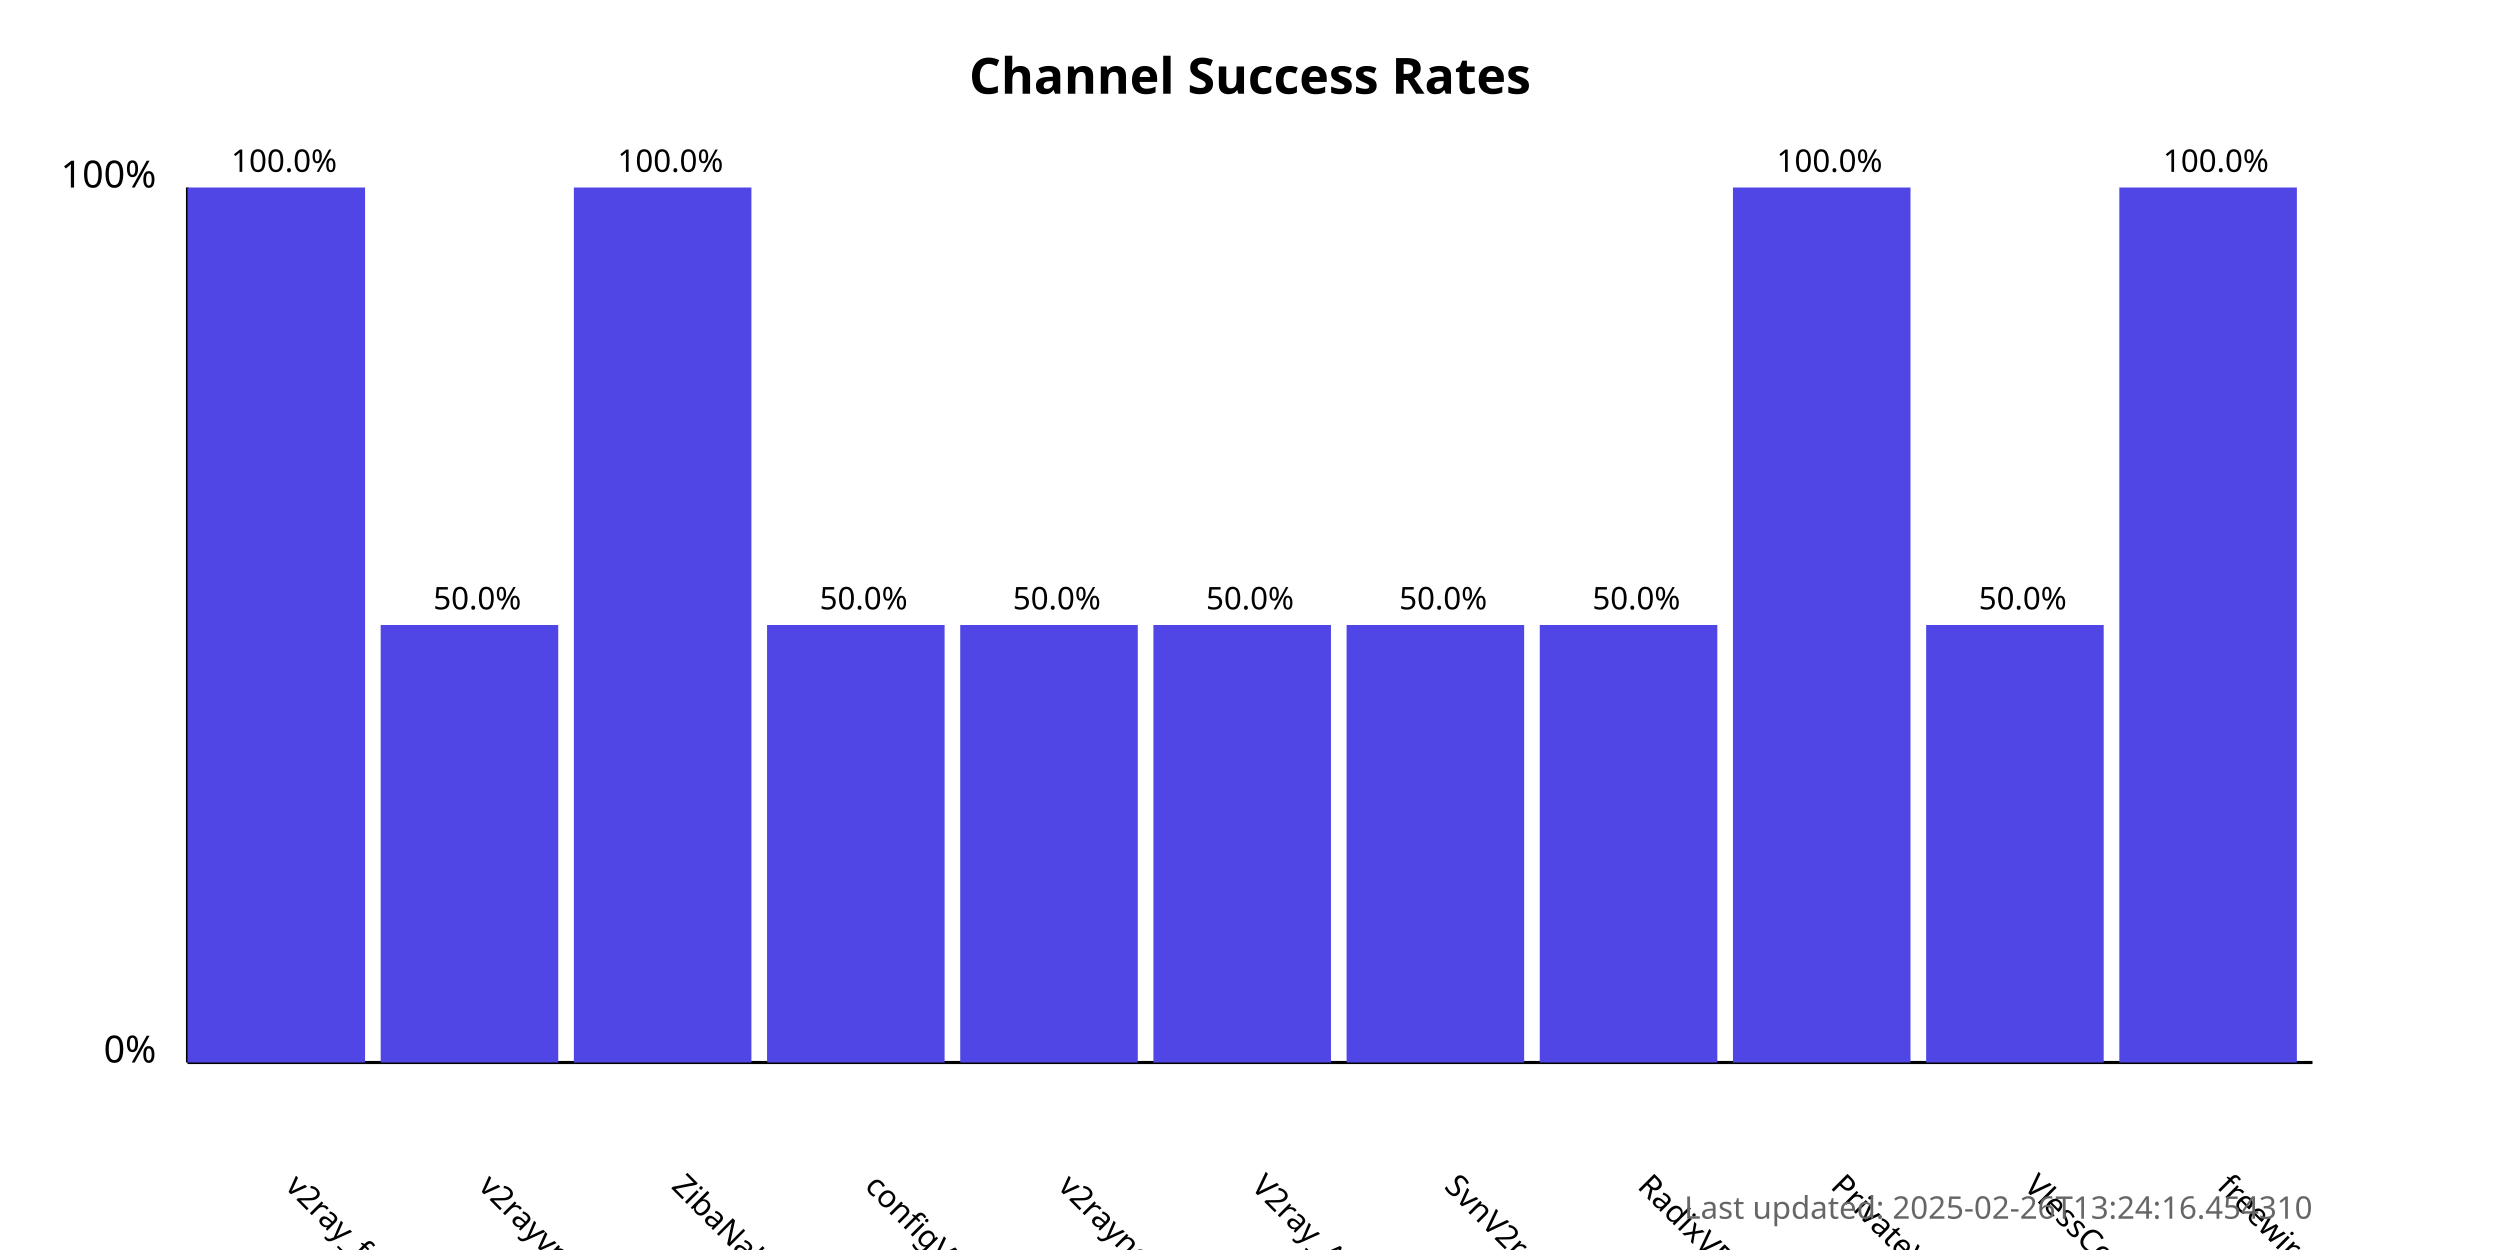
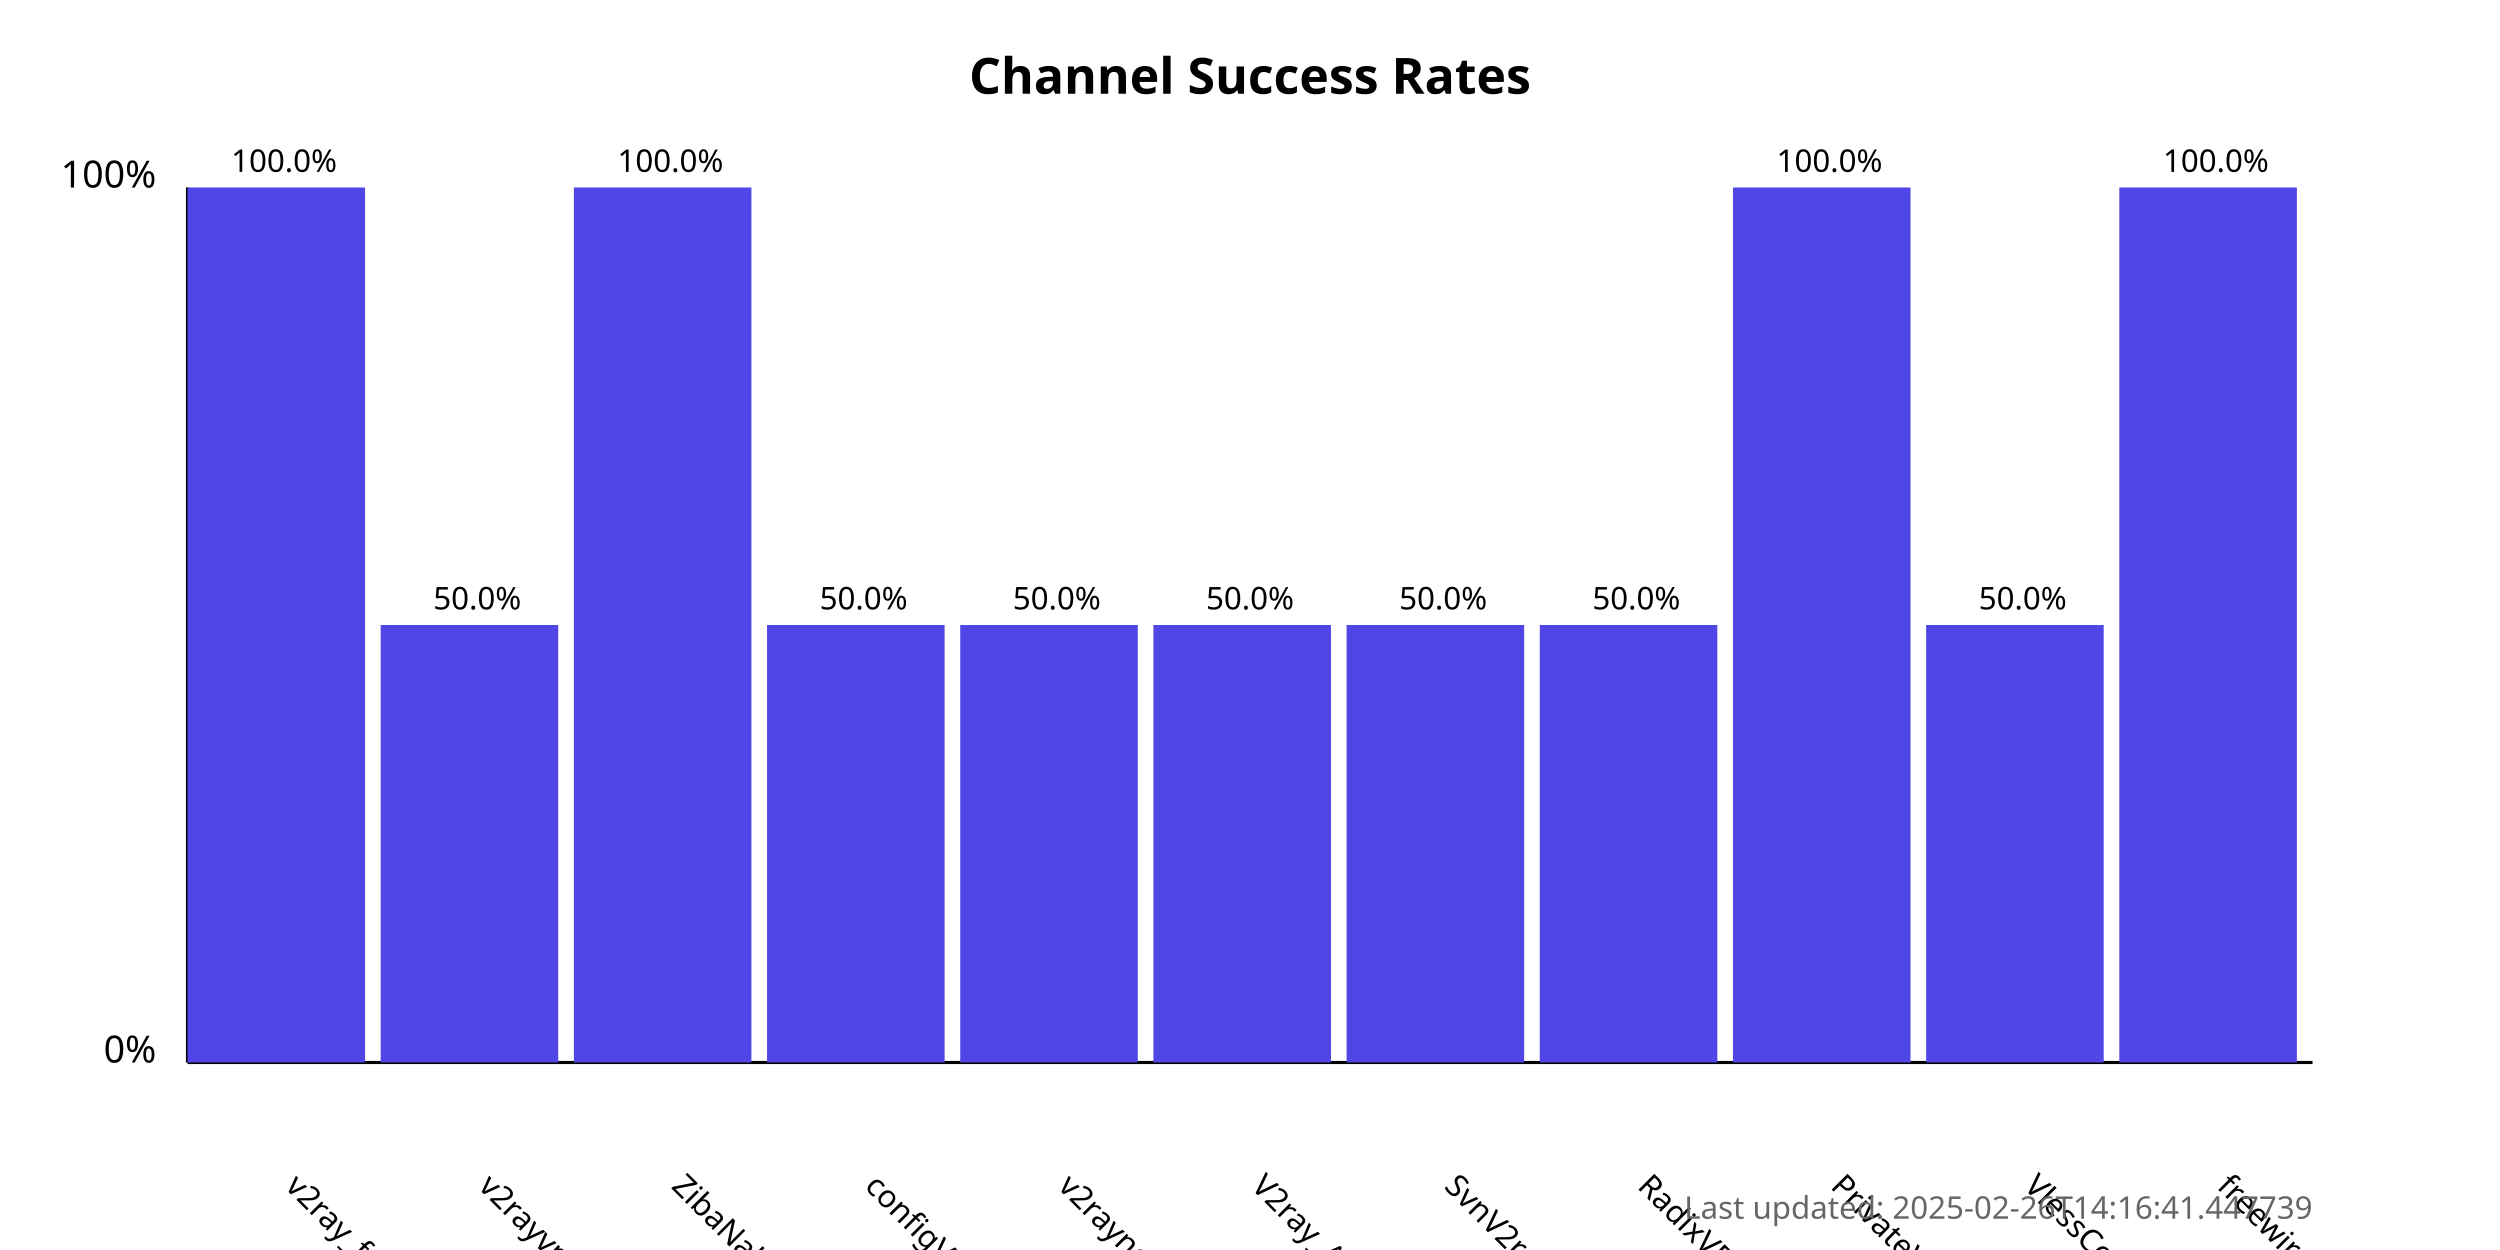
<svg xmlns="http://www.w3.org/2000/svg" width="800" height="400">
  <style>
            .chart-title { font: bold 16px sans-serif; }
            .axis-label { font: 12px sans-serif; }
            .tick-label { font: 10px sans-serif; }
            .bar { fill: #4f46e5; }
            .bar:hover { fill: #6366f1; }
            .timestamp { font: 10px sans-serif; fill: #666; }
        </style>
  <text x="400.0" y="30" text-anchor="middle" class="chart-title">
            Channel Success Rates
        </text>
  <line x1="60" y1="340" x2="60" y2="60" stroke="black" stroke-width="1" />
  <line x1="60" y1="340" x2="740" y2="340" stroke="black" stroke-width="1" />
  <text x="50" y="340" text-anchor="end" class="axis-label">0%</text>
  <text x="50" y="60" text-anchor="end" class="axis-label">100%</text>
  <g>
    <rect x="60" y="60.0" width="56.818" height="280.0" class="bar" />
    <text x="90.909" y="380" transform="rotate(45, 90.90909, 380)" text-anchor="start" class="tick-label">
                v2ray_free_conf
            </text>
    <text x="90.909" y="55.0" text-anchor="middle" class="tick-label">
                100.0%
            </text>
  </g>
  <g>
    <rect x="121.818" y="200.0" width="56.818" height="140.0" class="bar" />
    <text x="152.727" y="380" transform="rotate(45, 152.7273, 380)" text-anchor="start" class="tick-label">
                v2rayvpno
            </text>
    <text x="152.727" y="195.0" text-anchor="middle" class="tick-label">
                50.0%
            </text>
  </g>
  <g>
    <rect x="183.636" y="60.0" width="56.818" height="280.0" class="bar" />
    <text x="214.545" y="380" transform="rotate(45, 214.5455, 380)" text-anchor="start" class="tick-label">
                ZibaNabz
            </text>
    <text x="214.545" y="55.0" text-anchor="middle" class="tick-label">
                100.0%
            </text>
  </g>
  <g>
    <rect x="245.455" y="200.0" width="56.818" height="140.0" class="bar" />
    <text x="276.364" y="380" transform="rotate(45, 276.3636, 380)" text-anchor="start" class="tick-label">
                configV2rayForFree
            </text>
    <text x="276.364" y="195.0" text-anchor="middle" class="tick-label">
                50.0%
            </text>
  </g>
  <g>
    <rect x="307.273" y="200.0" width="56.818" height="140.0" class="bar" />
    <text x="338.182" y="380" transform="rotate(45, 338.1818, 380)" text-anchor="start" class="tick-label">
                v2rayngvpn
            </text>
    <text x="338.182" y="195.0" text-anchor="middle" class="tick-label">
                50.0%
            </text>
  </g>
  <g>
    <rect x="369.091" y="200.0" width="56.818" height="140.0" class="bar" />
    <text x="400.0" y="380" transform="rotate(45, 400.0, 380)" text-anchor="start" class="tick-label">
                V2ray_Alpha
            </text>
    <text x="400.0" y="195.0" text-anchor="middle" class="tick-label">
                50.0%
            </text>
  </g>
  <g>
    <rect x="430.909" y="200.0" width="56.818" height="140.0" class="bar" />
    <text x="461.818" y="380" transform="rotate(45, 461.8182, 380)" text-anchor="start" class="tick-label">
                SvnV2ray
            </text>
    <text x="461.818" y="195.0" text-anchor="middle" class="tick-label">
                50.0%
            </text>
  </g>
  <g>
    <rect x="492.727" y="200.0" width="56.818" height="140.0" class="bar" />
    <text x="523.636" y="380" transform="rotate(45, 523.6364, 380)" text-anchor="start" class="tick-label">
                RadixVPN
            </text>
    <text x="523.636" y="195.0" text-anchor="middle" class="tick-label">
                50.0%
            </text>
  </g>
  <g>
    <rect x="554.545" y="60.0" width="56.818" height="280.0" class="bar" />
    <text x="585.455" y="380" transform="rotate(45, 585.4545, 380)" text-anchor="start" class="tick-label">
                PrivateVPNs
            </text>
    <text x="585.455" y="55.0" text-anchor="middle" class="tick-label">
                100.0%
            </text>
  </g>
  <g>
    <rect x="616.364" y="200.0" width="56.818" height="140.0" class="bar" />
    <text x="647.273" y="380" transform="rotate(45, 647.2727, 380)" text-anchor="start" class="tick-label">
                VlessConfig
            </text>
    <text x="647.273" y="195.0" text-anchor="middle" class="tick-label">
                50.0%
            </text>
  </g>
  <g>
    <rect x="678.182" y="60.0" width="56.818" height="280.0" class="bar" />
    <text x="709.091" y="380" transform="rotate(45, 709.0909, 380)" text-anchor="start" class="tick-label">
                freewireguard
            </text>
    <text x="709.091" y="55.0" text-anchor="middle" class="tick-label">
                100.0%
            </text>
  </g>
  <text x="740" y="390" text-anchor="end" class="timestamp">
-             Last updated: 2025-02-26T13:24:16.454310
+             Last updated: 2025-02-26T14:16:41.447739
        </text>
</svg>
